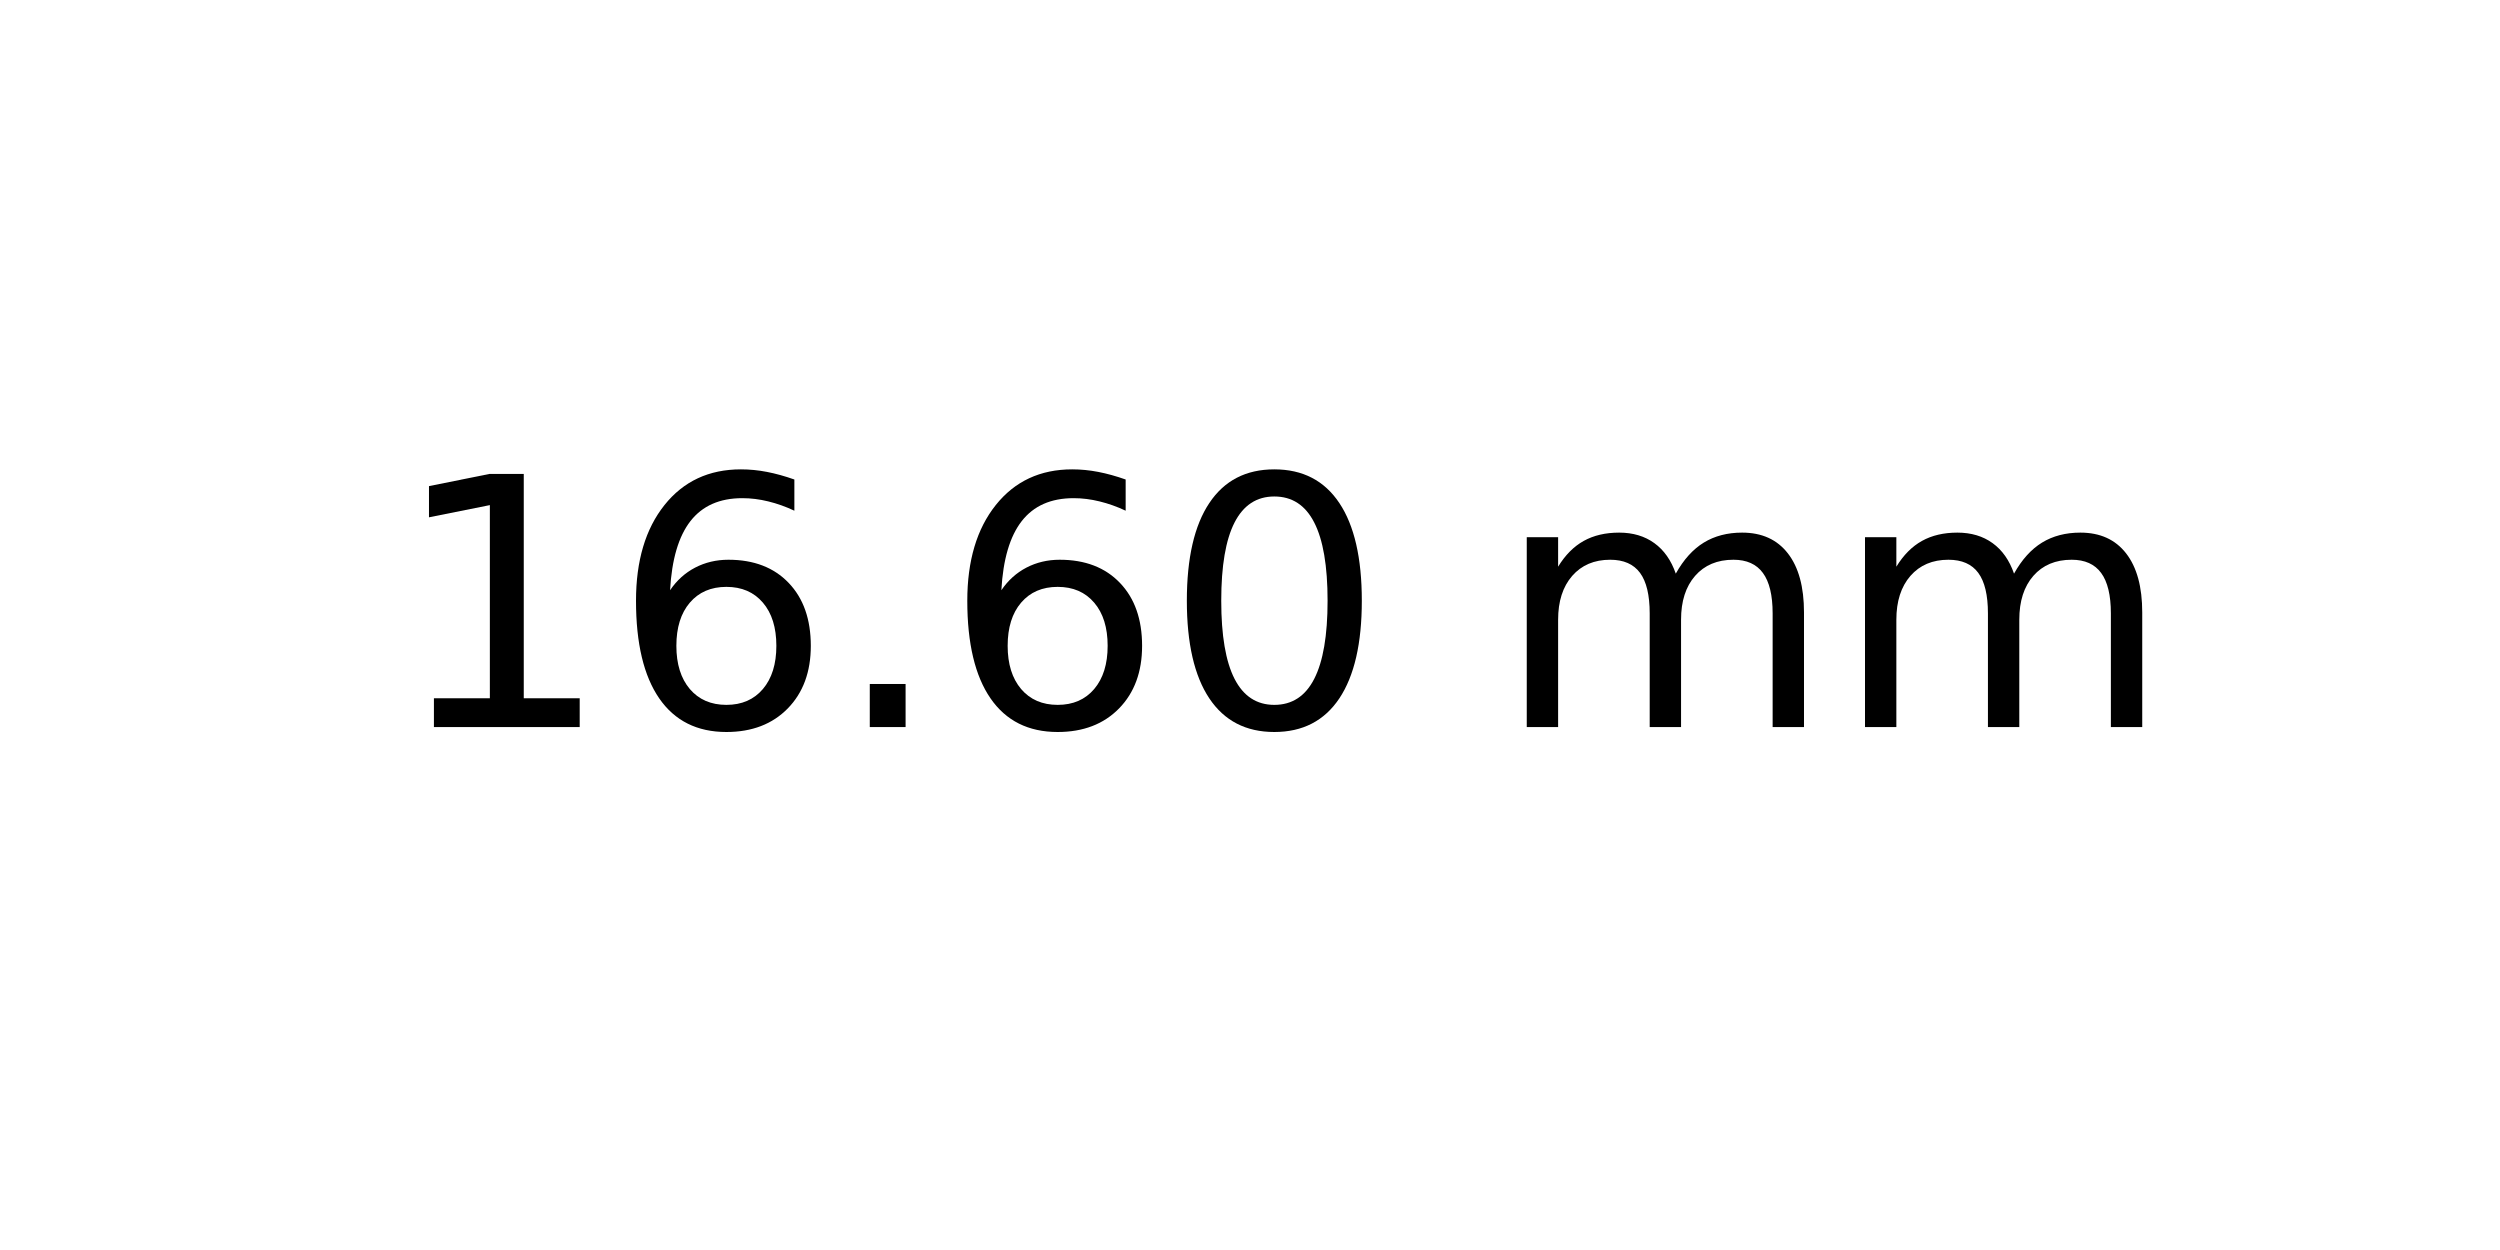
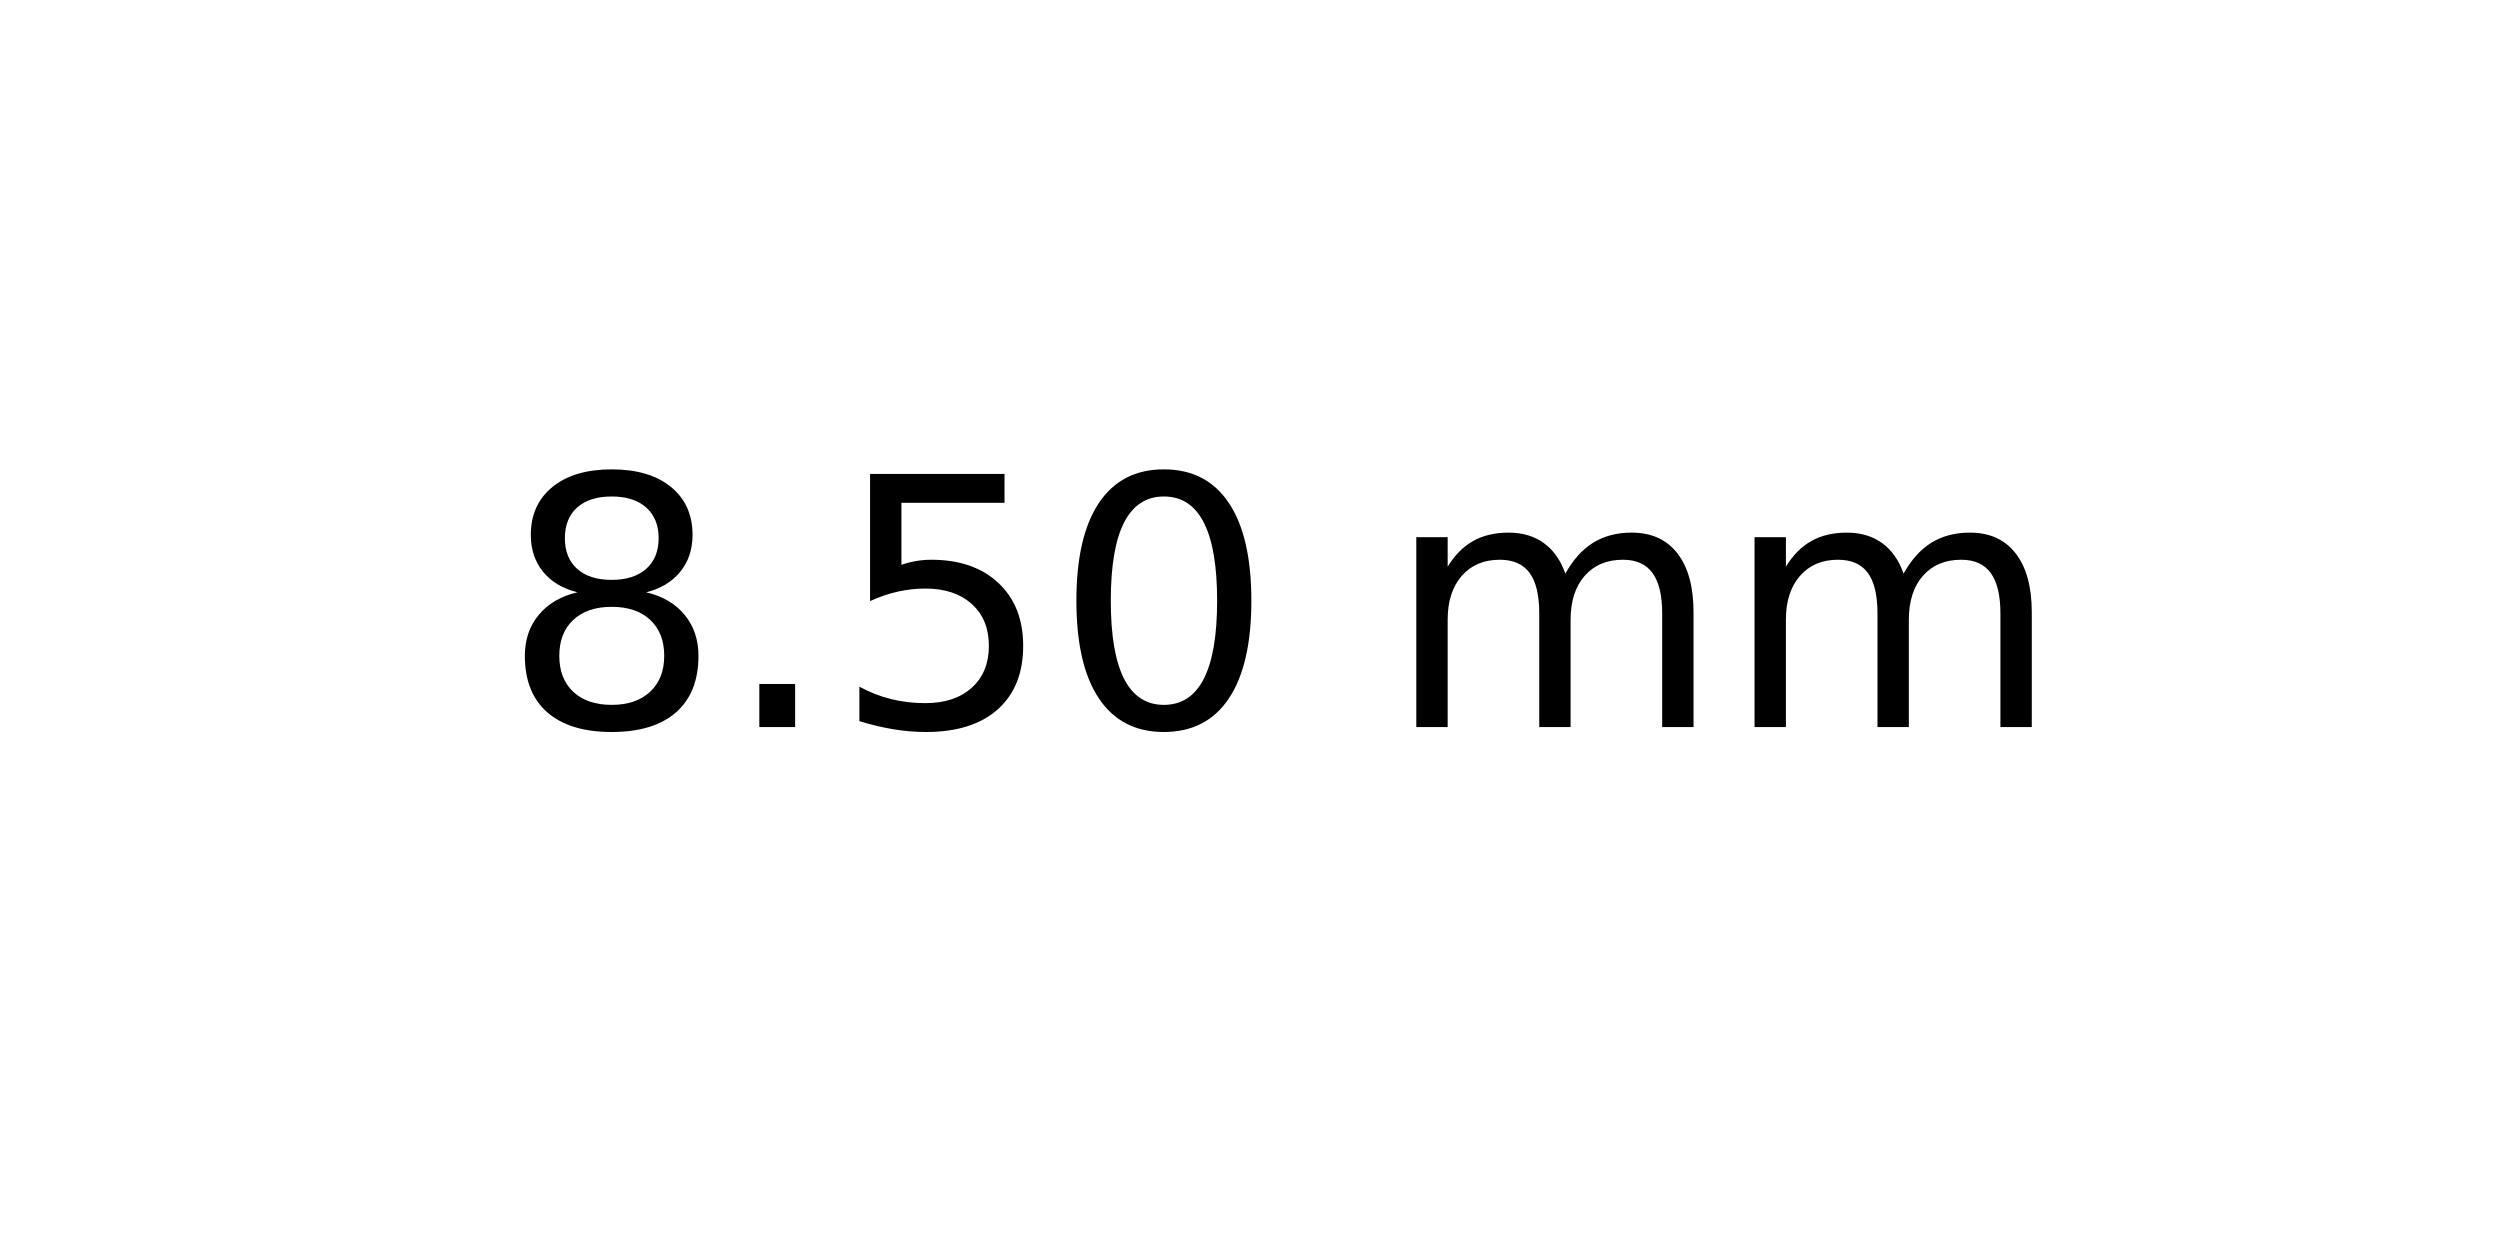
<svg xmlns="http://www.w3.org/2000/svg" xmlns:xlink="http://www.w3.org/1999/xlink" width="72pt" height="36pt" viewBox="0 0 72 36" version="1.1">
  <defs>
    <style type="text/css">*{stroke-linejoin: round; stroke-linecap: butt}</style>
  </defs>
  <g id="figure_1">
    <g id="axes_1">
      <g id="text_1">
-         <g transform="translate(11.25625 20.93937) scale(0.1 -0.1)">
+         <g transform="translate(14.4375 20.93937) scale(0.1 -0.1)">
          <defs>
-             <path id="DejaVuSans-31" d="M 794 531  L 1825 531  L 1825 4091  L 703 3866  L 703 4441  L 1819 4666  L 2450 4666  L 2450 531  L 3481 531  L 3481 0  L 794 0  L 794 531  z " transform="scale(0.015625)" />
-             <path id="DejaVuSans-36" d="M 2113 2584  Q 1688 2584 1439 2293  Q 1191 2003 1191 1497  Q 1191 994 1439 701  Q 1688 409 2113 409  Q 2538 409 2786 701  Q 3034 994 3034 1497  Q 3034 2003 2786 2293  Q 2538 2584 2113 2584  z M 3366 4563  L 3366 3988  Q 3128 4100 2886 4159  Q 2644 4219 2406 4219  Q 1781 4219 1451 3797  Q 1122 3375 1075 2522  Q 1259 2794 1537 2939  Q 1816 3084 2150 3084  Q 2853 3084 3261 2657  Q 3669 2231 3669 1497  Q 3669 778 3244 343  Q 2819 -91 2113 -91  Q 1303 -91 875 529  Q 447 1150 447 2328  Q 447 3434 972 4092  Q 1497 4750 2381 4750  Q 2619 4750 2861 4703  Q 3103 4656 3366 4563  z " transform="scale(0.015625)" />
+             <path id="DejaVuSans-38" d="M 2034 2216  Q 1584 2216 1326 1975  Q 1069 1734 1069 1313  Q 1069 891 1326 650  Q 1584 409 2034 409  Q 2484 409 2743 651  Q 3003 894 3003 1313  Q 3003 1734 2745 1975  Q 2488 2216 2034 2216  z M 1403 2484  Q 997 2584 770 2862  Q 544 3141 544 3541  Q 544 4100 942 4425  Q 1341 4750 2034 4750  Q 2731 4750 3128 4425  Q 3525 4100 3525 3541  Q 3525 3141 3298 2862  Q 3072 2584 2669 2484  Q 3125 2378 3379 2068  Q 3634 1759 3634 1313  Q 3634 634 3220 271  Q 2806 -91 2034 -91  Q 1263 -91 848 271  Q 434 634 434 1313  Q 434 1759 690 2068  Q 947 2378 1403 2484  z M 1172 3481  Q 1172 3119 1398 2916  Q 1625 2713 2034 2713  Q 2441 2713 2670 2916  Q 2900 3119 2900 3481  Q 2900 3844 2670 4047  Q 2441 4250 2034 4250  Q 1625 4250 1398 4047  Q 1172 3844 1172 3481  z " transform="scale(0.015625)" />
            <path id="DejaVuSans-2e" d="M 684 794  L 1344 794  L 1344 0  L 684 0  L 684 794  z " transform="scale(0.015625)" />
+             <path id="DejaVuSans-35" d="M 691 4666  L 3169 4666  L 3169 4134  L 1269 4134  L 1269 2991  Q 1406 3038 1543 3061  Q 1681 3084 1819 3084  Q 2600 3084 3056 2656  Q 3513 2228 3513 1497  Q 3513 744 3044 326  Q 2575 -91 1722 -91  Q 1428 -91 1123 -41  Q 819 9 494 109  L 494 744  Q 775 591 1075 516  Q 1375 441 1709 441  Q 2250 441 2565 725  Q 2881 1009 2881 1497  Q 2881 1984 2565 2268  Q 2250 2553 1709 2553  Q 1456 2553 1204 2497  Q 953 2441 691 2322  L 691 4666  z " transform="scale(0.015625)" />
            <path id="DejaVuSans-30" d="M 2034 4250  Q 1547 4250 1301 3770  Q 1056 3291 1056 2328  Q 1056 1369 1301 889  Q 1547 409 2034 409  Q 2525 409 2770 889  Q 3016 1369 3016 2328  Q 3016 3291 2770 3770  Q 2525 4250 2034 4250  z M 2034 4750  Q 2819 4750 3233 4129  Q 3647 3509 3647 2328  Q 3647 1150 3233 529  Q 2819 -91 2034 -91  Q 1250 -91 836 529  Q 422 1150 422 2328  Q 422 3509 836 4129  Q 1250 4750 2034 4750  z " transform="scale(0.015625)" />
            <path id="DejaVuSans-20" transform="scale(0.015625)" />
            <path id="DejaVuSans-6d" d="M 3328 2828  Q 3544 3216 3844 3400  Q 4144 3584 4550 3584  Q 5097 3584 5394 3201  Q 5691 2819 5691 2113  L 5691 0  L 5113 0  L 5113 2094  Q 5113 2597 4934 2840  Q 4756 3084 4391 3084  Q 3944 3084 3684 2787  Q 3425 2491 3425 1978  L 3425 0  L 2847 0  L 2847 2094  Q 2847 2600 2669 2842  Q 2491 3084 2119 3084  Q 1678 3084 1418 2786  Q 1159 2488 1159 1978  L 1159 0  L 581 0  L 581 3500  L 1159 3500  L 1159 2956  Q 1356 3278 1631 3431  Q 1906 3584 2284 3584  Q 2666 3584 2933 3390  Q 3200 3197 3328 2828  z " transform="scale(0.015625)" />
          </defs>
-           <use xlink:href="#DejaVuSans-31" />
-           <use xlink:href="#DejaVuSans-36" x="63.623" />
-           <use xlink:href="#DejaVuSans-2e" x="127.246" />
-           <use xlink:href="#DejaVuSans-36" x="159.033" />
-           <use xlink:href="#DejaVuSans-30" x="222.656" />
-           <use xlink:href="#DejaVuSans-20" x="286.279" />
-           <use xlink:href="#DejaVuSans-6d" x="318.066" />
-           <use xlink:href="#DejaVuSans-6d" x="415.479" />
+           <use xlink:href="#DejaVuSans-38" />
+           <use xlink:href="#DejaVuSans-2e" x="63.623" />
+           <use xlink:href="#DejaVuSans-35" x="95.41" />
+           <use xlink:href="#DejaVuSans-30" x="159.033" />
+           <use xlink:href="#DejaVuSans-20" x="222.656" />
+           <use xlink:href="#DejaVuSans-6d" x="254.443" />
+           <use xlink:href="#DejaVuSans-6d" x="351.855" />
        </g>
      </g>
    </g>
  </g>
</svg>
